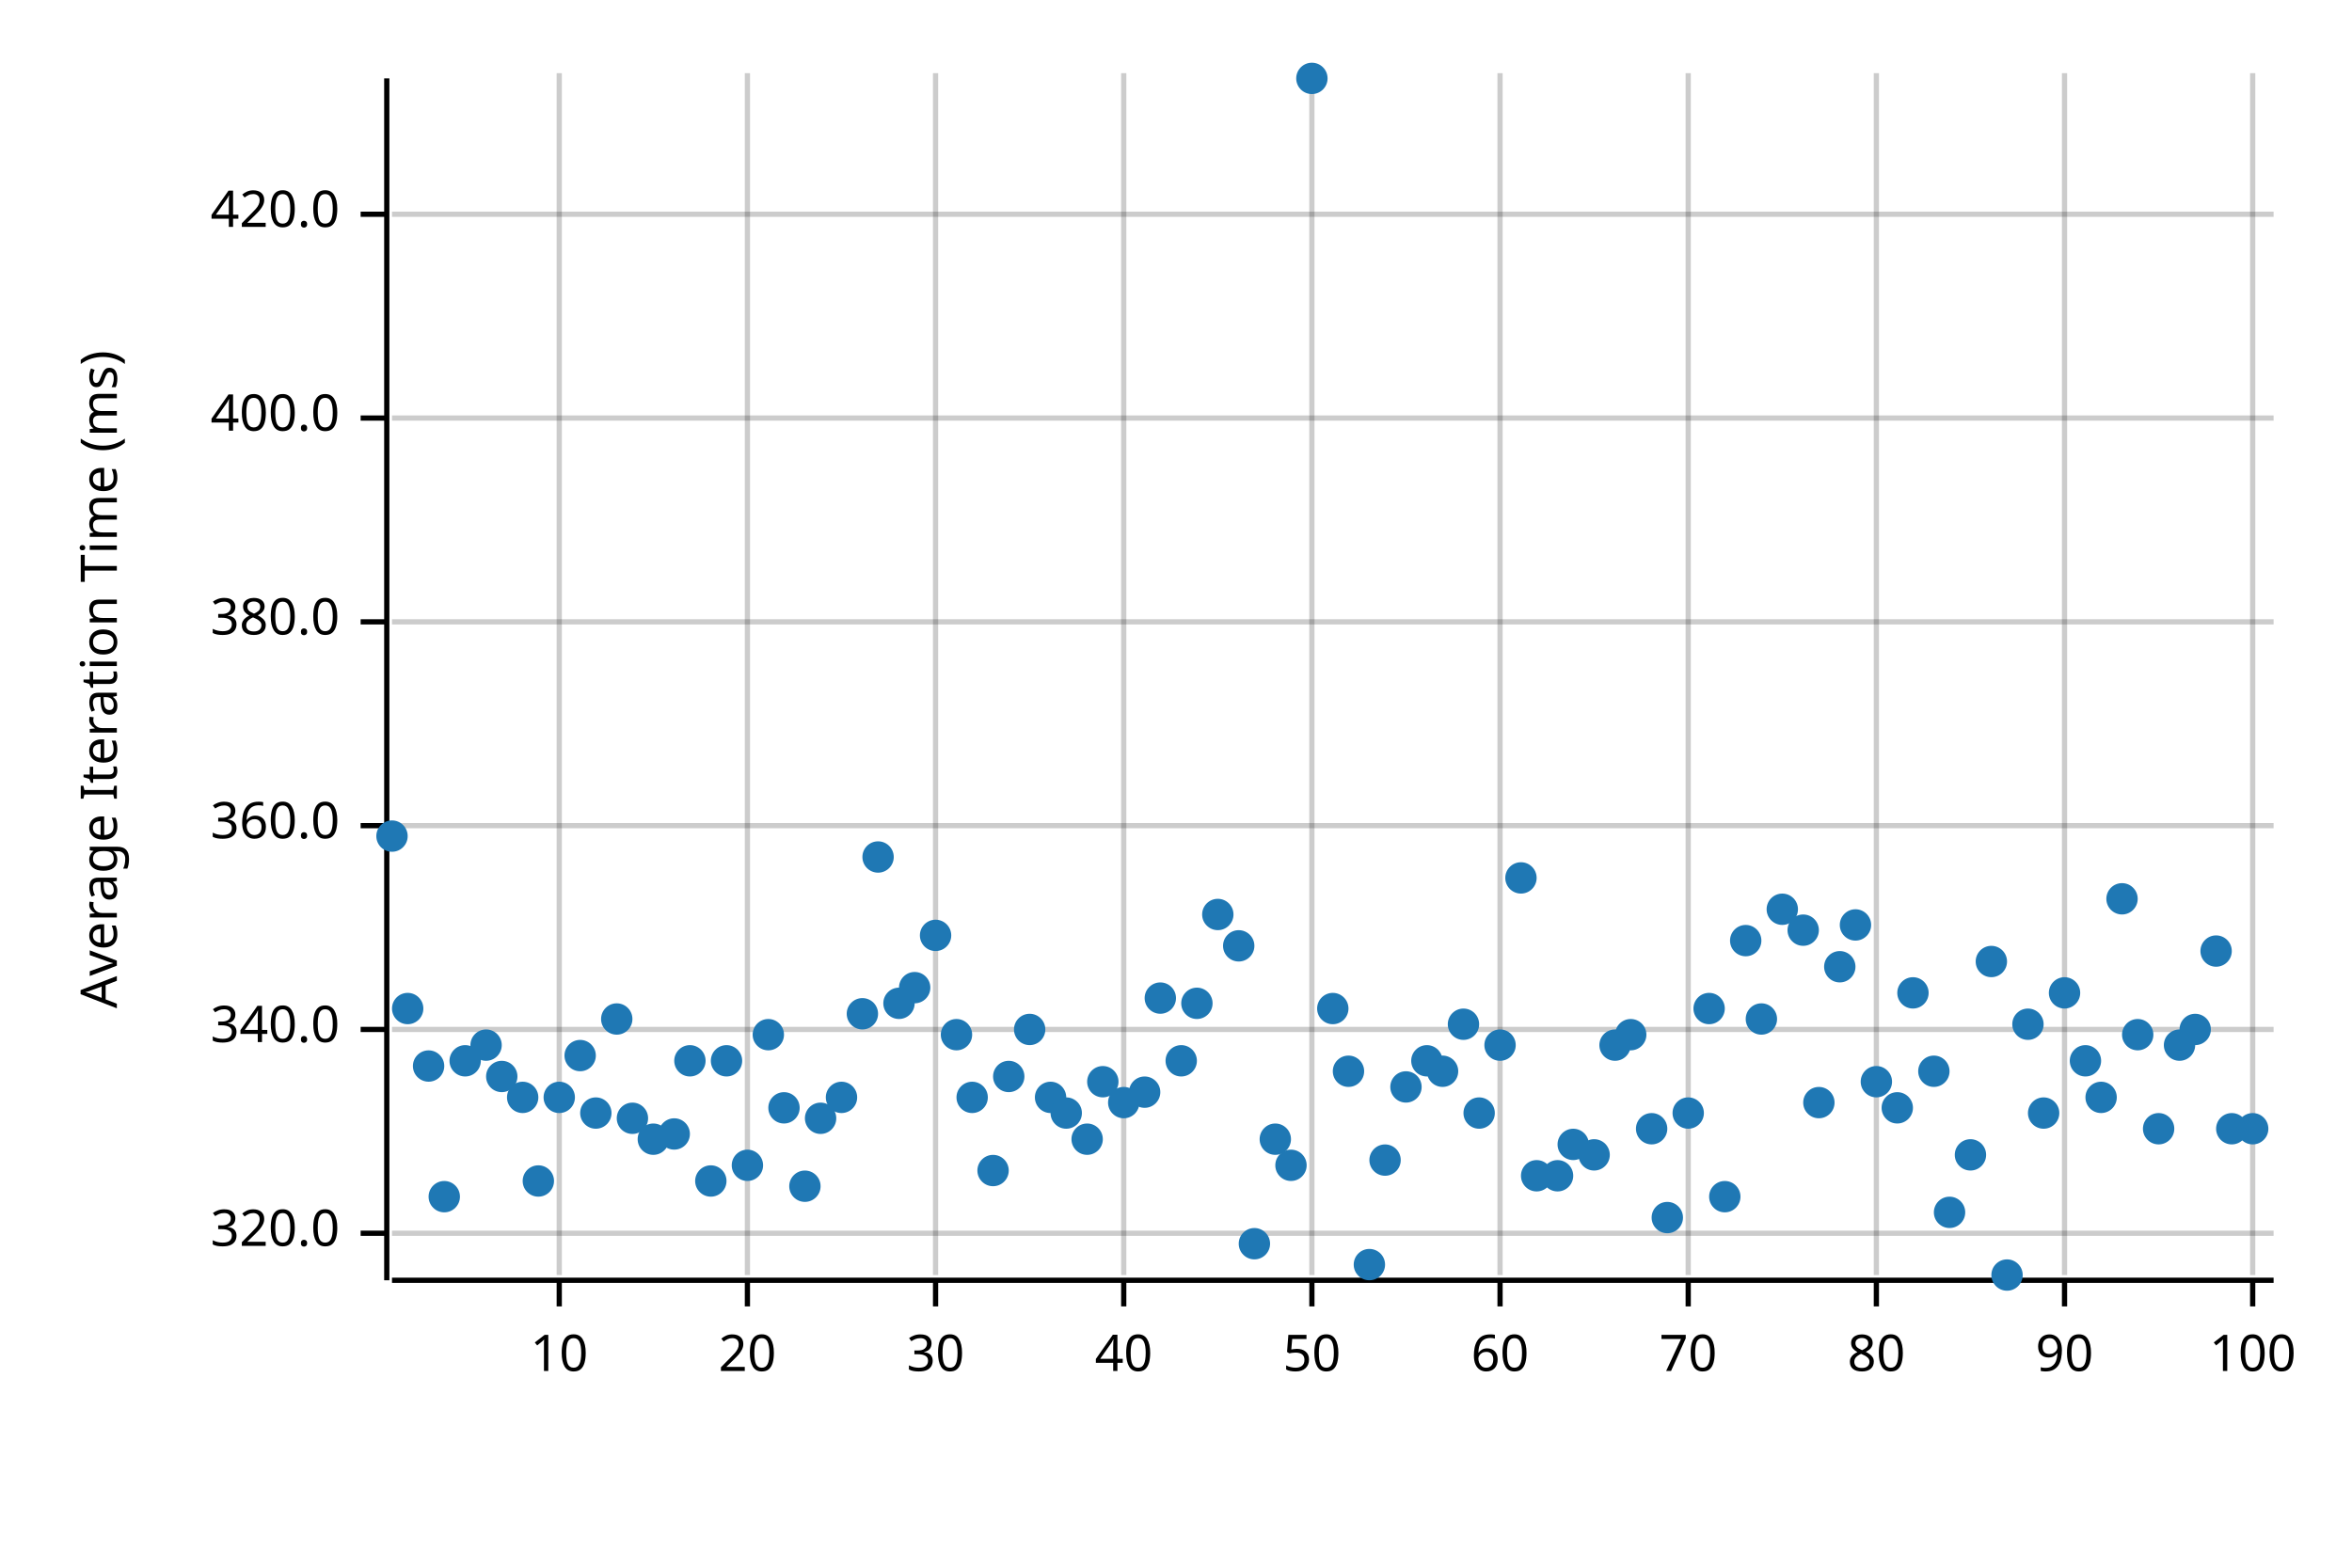
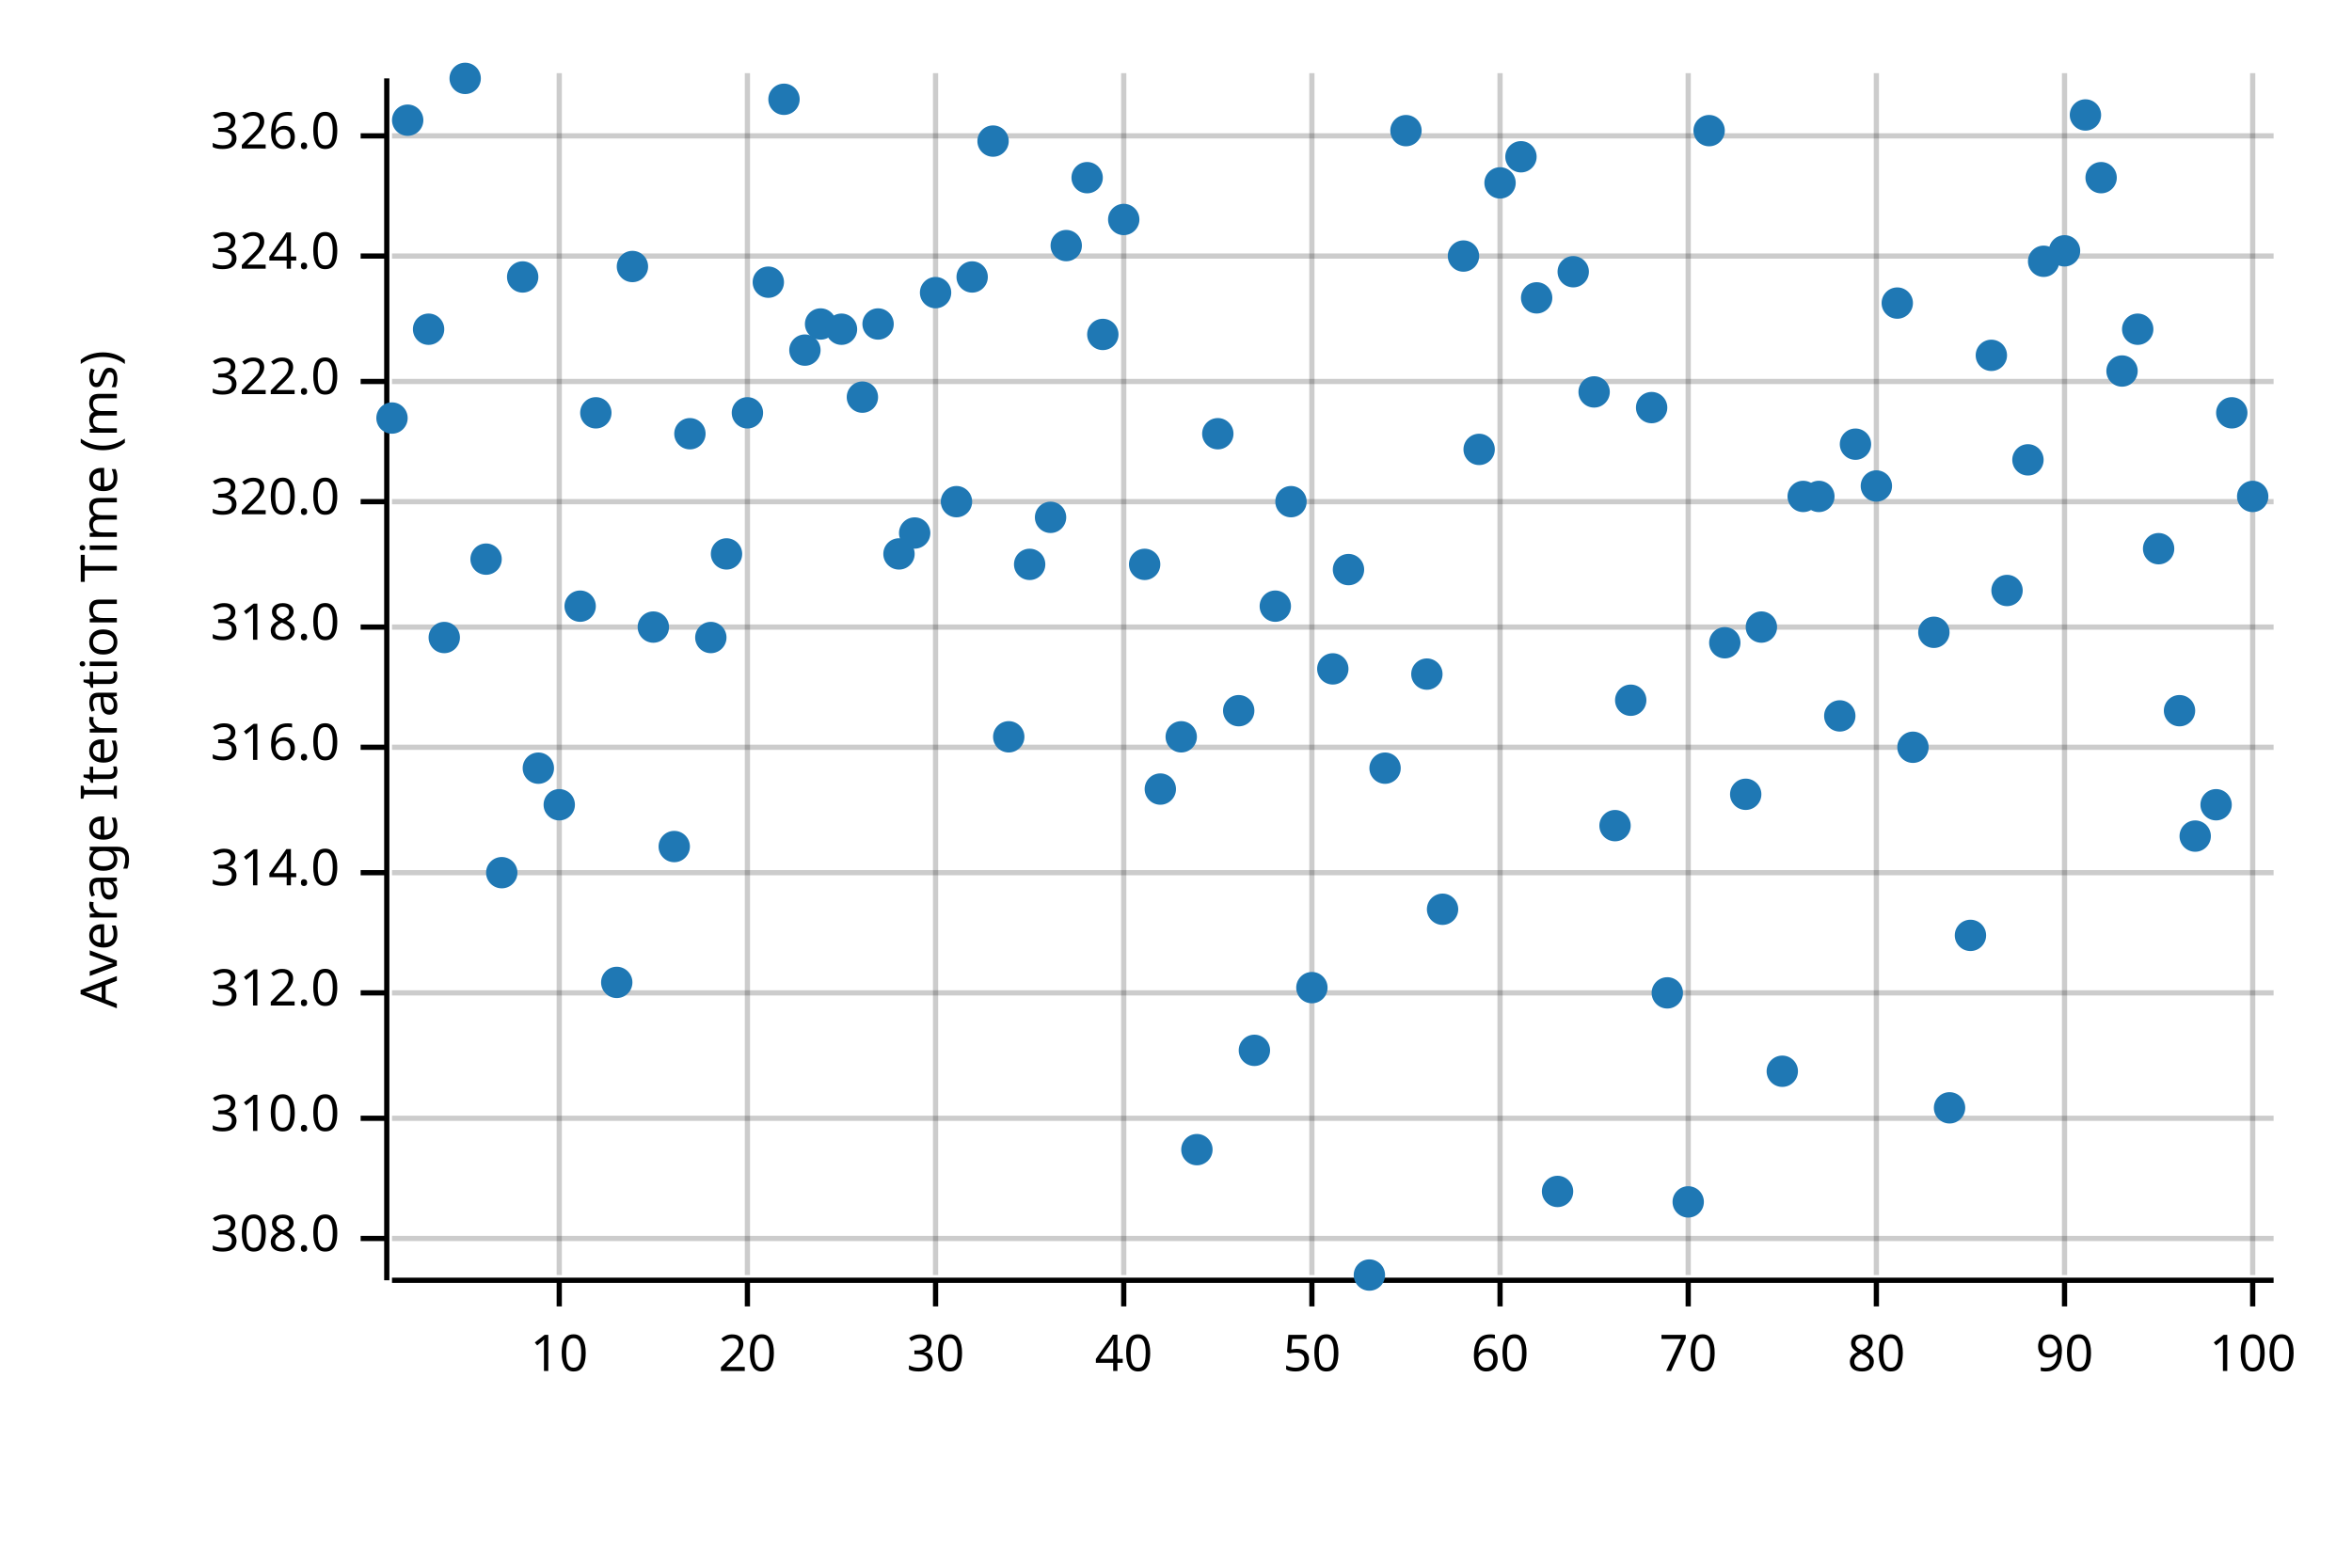
<svg xmlns="http://www.w3.org/2000/svg" width="450" height="300" viewBox="0 0 450 300">
  <text x="15" y="130" dy="0.76em" text-anchor="middle" font-family="sans-serif" font-size="9.677" opacity="1" fill="#000000" transform="rotate(270, 15, 130)">
Average Iteration Time (ms)
</text>
  <line opacity="0.2" stroke="#000000" stroke-width="1" x1="107" y1="244" x2="107" y2="14" />
  <line opacity="0.2" stroke="#000000" stroke-width="1" x1="143" y1="244" x2="143" y2="14" />
  <line opacity="0.2" stroke="#000000" stroke-width="1" x1="179" y1="244" x2="179" y2="14" />
  <line opacity="0.2" stroke="#000000" stroke-width="1" x1="215" y1="244" x2="215" y2="14" />
  <line opacity="0.2" stroke="#000000" stroke-width="1" x1="251" y1="244" x2="251" y2="14" />
  <line opacity="0.2" stroke="#000000" stroke-width="1" x1="287" y1="244" x2="287" y2="14" />
  <line opacity="0.2" stroke="#000000" stroke-width="1" x1="323" y1="244" x2="323" y2="14" />
  <line opacity="0.2" stroke="#000000" stroke-width="1" x1="359" y1="244" x2="359" y2="14" />
  <line opacity="0.2" stroke="#000000" stroke-width="1" x1="395" y1="244" x2="395" y2="14" />
  <line opacity="0.2" stroke="#000000" stroke-width="1" x1="431" y1="244" x2="431" y2="14" />
-   <line opacity="0.2" stroke="#000000" stroke-width="1" x1="75" y1="236" x2="435" y2="236" />
-   <line opacity="0.2" stroke="#000000" stroke-width="1" x1="75" y1="197" x2="435" y2="197" />
-   <line opacity="0.2" stroke="#000000" stroke-width="1" x1="75" y1="158" x2="435" y2="158" />
-   <line opacity="0.2" stroke="#000000" stroke-width="1" x1="75" y1="119" x2="435" y2="119" />
-   <line opacity="0.2" stroke="#000000" stroke-width="1" x1="75" y1="80" x2="435" y2="80" />
-   <line opacity="0.2" stroke="#000000" stroke-width="1" x1="75" y1="41" x2="435" y2="41" />
+   <line opacity="0.2" stroke="#000000" stroke-width="1" x1="75" y1="237" x2="435" y2="237" />
+   <line opacity="0.2" stroke="#000000" stroke-width="1" x1="75" y1="214" x2="435" y2="214" />
+   <line opacity="0.2" stroke="#000000" stroke-width="1" x1="75" y1="190" x2="435" y2="190" />
+   <line opacity="0.2" stroke="#000000" stroke-width="1" x1="75" y1="167" x2="435" y2="167" />
+   <line opacity="0.2" stroke="#000000" stroke-width="1" x1="75" y1="143" x2="435" y2="143" />
+   <line opacity="0.2" stroke="#000000" stroke-width="1" x1="75" y1="120" x2="435" y2="120" />
+   <line opacity="0.2" stroke="#000000" stroke-width="1" x1="75" y1="96" x2="435" y2="96" />
+   <line opacity="0.2" stroke="#000000" stroke-width="1" x1="75" y1="73" x2="435" y2="73" />
+   <line opacity="0.2" stroke="#000000" stroke-width="1" x1="75" y1="49" x2="435" y2="49" />
+   <line opacity="0.2" stroke="#000000" stroke-width="1" x1="75" y1="26" x2="435" y2="26" />
  <polyline fill="none" opacity="1" stroke="#000000" stroke-width="1" points="74,15 74,245 " />
-   <text x="65" y="236" dy="0.5ex" text-anchor="end" font-family="sans-serif" font-size="9.677" opacity="1" fill="#000000">
+   <text x="65" y="237" dy="0.5ex" text-anchor="end" font-family="sans-serif" font-size="9.677" opacity="1" fill="#000000">
+ 308.0
+ </text>
+   <polyline fill="none" opacity="1" stroke="#000000" stroke-width="1" points="69,237 74,237 " />
+   <text x="65" y="214" dy="0.5ex" text-anchor="end" font-family="sans-serif" font-size="9.677" opacity="1" fill="#000000">
+ 310.0
+ </text>
+   <polyline fill="none" opacity="1" stroke="#000000" stroke-width="1" points="69,214 74,214 " />
+   <text x="65" y="190" dy="0.5ex" text-anchor="end" font-family="sans-serif" font-size="9.677" opacity="1" fill="#000000">
+ 312.0
+ </text>
+   <polyline fill="none" opacity="1" stroke="#000000" stroke-width="1" points="69,190 74,190 " />
+   <text x="65" y="167" dy="0.5ex" text-anchor="end" font-family="sans-serif" font-size="9.677" opacity="1" fill="#000000">
+ 314.0
+ </text>
+   <polyline fill="none" opacity="1" stroke="#000000" stroke-width="1" points="69,167 74,167 " />
+   <text x="65" y="143" dy="0.5ex" text-anchor="end" font-family="sans-serif" font-size="9.677" opacity="1" fill="#000000">
+ 316.0
+ </text>
+   <polyline fill="none" opacity="1" stroke="#000000" stroke-width="1" points="69,143 74,143 " />
+   <text x="65" y="120" dy="0.5ex" text-anchor="end" font-family="sans-serif" font-size="9.677" opacity="1" fill="#000000">
+ 318.0
+ </text>
+   <polyline fill="none" opacity="1" stroke="#000000" stroke-width="1" points="69,120 74,120 " />
+   <text x="65" y="96" dy="0.5ex" text-anchor="end" font-family="sans-serif" font-size="9.677" opacity="1" fill="#000000">
320.0
</text>
-   <polyline fill="none" opacity="1" stroke="#000000" stroke-width="1" points="69,236 74,236 " />
-   <text x="65" y="197" dy="0.5ex" text-anchor="end" font-family="sans-serif" font-size="9.677" opacity="1" fill="#000000">
- 340.0
- </text>
-   <polyline fill="none" opacity="1" stroke="#000000" stroke-width="1" points="69,197 74,197 " />
-   <text x="65" y="158" dy="0.5ex" text-anchor="end" font-family="sans-serif" font-size="9.677" opacity="1" fill="#000000">
- 360.0
- </text>
-   <polyline fill="none" opacity="1" stroke="#000000" stroke-width="1" points="69,158 74,158 " />
-   <text x="65" y="119" dy="0.5ex" text-anchor="end" font-family="sans-serif" font-size="9.677" opacity="1" fill="#000000">
- 380.0
- </text>
-   <polyline fill="none" opacity="1" stroke="#000000" stroke-width="1" points="69,119 74,119 " />
-   <text x="65" y="80" dy="0.5ex" text-anchor="end" font-family="sans-serif" font-size="9.677" opacity="1" fill="#000000">
- 400.0
- </text>
-   <polyline fill="none" opacity="1" stroke="#000000" stroke-width="1" points="69,80 74,80 " />
-   <text x="65" y="41" dy="0.5ex" text-anchor="end" font-family="sans-serif" font-size="9.677" opacity="1" fill="#000000">
- 420.0
- </text>
-   <polyline fill="none" opacity="1" stroke="#000000" stroke-width="1" points="69,41 74,41 " />
+   <polyline fill="none" opacity="1" stroke="#000000" stroke-width="1" points="69,96 74,96 " />
+   <text x="65" y="73" dy="0.5ex" text-anchor="end" font-family="sans-serif" font-size="9.677" opacity="1" fill="#000000">
+ 322.0
+ </text>
+   <polyline fill="none" opacity="1" stroke="#000000" stroke-width="1" points="69,73 74,73 " />
+   <text x="65" y="49" dy="0.5ex" text-anchor="end" font-family="sans-serif" font-size="9.677" opacity="1" fill="#000000">
+ 324.0
+ </text>
+   <polyline fill="none" opacity="1" stroke="#000000" stroke-width="1" points="69,49 74,49 " />
+   <text x="65" y="26" dy="0.5ex" text-anchor="end" font-family="sans-serif" font-size="9.677" opacity="1" fill="#000000">
+ 326.0
+ </text>
+   <polyline fill="none" opacity="1" stroke="#000000" stroke-width="1" points="69,26 74,26 " />
  <polyline fill="none" opacity="1" stroke="#000000" stroke-width="1" points="75,245 435,245 " />
  <text x="107" y="255" dy="0.76em" text-anchor="middle" font-family="sans-serif" font-size="9.677" opacity="1" fill="#000000">
10
</text>
  <polyline fill="none" opacity="1" stroke="#000000" stroke-width="1" points="107,245 107,250 " />
  <text x="143" y="255" dy="0.76em" text-anchor="middle" font-family="sans-serif" font-size="9.677" opacity="1" fill="#000000">
20
</text>
  <polyline fill="none" opacity="1" stroke="#000000" stroke-width="1" points="143,245 143,250 " />
  <text x="179" y="255" dy="0.76em" text-anchor="middle" font-family="sans-serif" font-size="9.677" opacity="1" fill="#000000">
30
</text>
  <polyline fill="none" opacity="1" stroke="#000000" stroke-width="1" points="179,245 179,250 " />
  <text x="215" y="255" dy="0.76em" text-anchor="middle" font-family="sans-serif" font-size="9.677" opacity="1" fill="#000000">
40
</text>
  <polyline fill="none" opacity="1" stroke="#000000" stroke-width="1" points="215,245 215,250 " />
  <text x="251" y="255" dy="0.76em" text-anchor="middle" font-family="sans-serif" font-size="9.677" opacity="1" fill="#000000">
50
</text>
  <polyline fill="none" opacity="1" stroke="#000000" stroke-width="1" points="251,245 251,250 " />
  <text x="287" y="255" dy="0.76em" text-anchor="middle" font-family="sans-serif" font-size="9.677" opacity="1" fill="#000000">
60
</text>
  <polyline fill="none" opacity="1" stroke="#000000" stroke-width="1" points="287,245 287,250 " />
  <text x="323" y="255" dy="0.76em" text-anchor="middle" font-family="sans-serif" font-size="9.677" opacity="1" fill="#000000">
70
</text>
  <polyline fill="none" opacity="1" stroke="#000000" stroke-width="1" points="323,245 323,250 " />
  <text x="359" y="255" dy="0.76em" text-anchor="middle" font-family="sans-serif" font-size="9.677" opacity="1" fill="#000000">
80
</text>
  <polyline fill="none" opacity="1" stroke="#000000" stroke-width="1" points="359,245 359,250 " />
  <text x="395" y="255" dy="0.76em" text-anchor="middle" font-family="sans-serif" font-size="9.677" opacity="1" fill="#000000">
90
</text>
  <polyline fill="none" opacity="1" stroke="#000000" stroke-width="1" points="395,245 395,250 " />
  <text x="431" y="255" dy="0.76em" text-anchor="middle" font-family="sans-serif" font-size="9.677" opacity="1" fill="#000000">
100
</text>
  <polyline fill="none" opacity="1" stroke="#000000" stroke-width="1" points="431,245 431,250 " />
-   <circle cx="75" cy="160" r="3" opacity="1" fill="#1F78B4" stroke="none" stroke-width="1" />
-   <circle cx="78" cy="193" r="3" opacity="1" fill="#1F78B4" stroke="none" stroke-width="1" />
-   <circle cx="82" cy="204" r="3" opacity="1" fill="#1F78B4" stroke="none" stroke-width="1" />
-   <circle cx="85" cy="229" r="3" opacity="1" fill="#1F78B4" stroke="none" stroke-width="1" />
-   <circle cx="89" cy="203" r="3" opacity="1" fill="#1F78B4" stroke="none" stroke-width="1" />
-   <circle cx="93" cy="200" r="3" opacity="1" fill="#1F78B4" stroke="none" stroke-width="1" />
-   <circle cx="96" cy="206" r="3" opacity="1" fill="#1F78B4" stroke="none" stroke-width="1" />
-   <circle cx="100" cy="210" r="3" opacity="1" fill="#1F78B4" stroke="none" stroke-width="1" />
-   <circle cx="103" cy="226" r="3" opacity="1" fill="#1F78B4" stroke="none" stroke-width="1" />
-   <circle cx="107" cy="210" r="3" opacity="1" fill="#1F78B4" stroke="none" stroke-width="1" />
-   <circle cx="111" cy="202" r="3" opacity="1" fill="#1F78B4" stroke="none" stroke-width="1" />
-   <circle cx="114" cy="213" r="3" opacity="1" fill="#1F78B4" stroke="none" stroke-width="1" />
-   <circle cx="118" cy="195" r="3" opacity="1" fill="#1F78B4" stroke="none" stroke-width="1" />
-   <circle cx="121" cy="214" r="3" opacity="1" fill="#1F78B4" stroke="none" stroke-width="1" />
-   <circle cx="125" cy="218" r="3" opacity="1" fill="#1F78B4" stroke="none" stroke-width="1" />
-   <circle cx="129" cy="217" r="3" opacity="1" fill="#1F78B4" stroke="none" stroke-width="1" />
-   <circle cx="132" cy="203" r="3" opacity="1" fill="#1F78B4" stroke="none" stroke-width="1" />
-   <circle cx="136" cy="226" r="3" opacity="1" fill="#1F78B4" stroke="none" stroke-width="1" />
-   <circle cx="139" cy="203" r="3" opacity="1" fill="#1F78B4" stroke="none" stroke-width="1" />
-   <circle cx="143" cy="223" r="3" opacity="1" fill="#1F78B4" stroke="none" stroke-width="1" />
-   <circle cx="147" cy="198" r="3" opacity="1" fill="#1F78B4" stroke="none" stroke-width="1" />
-   <circle cx="150" cy="212" r="3" opacity="1" fill="#1F78B4" stroke="none" stroke-width="1" />
-   <circle cx="154" cy="227" r="3" opacity="1" fill="#1F78B4" stroke="none" stroke-width="1" />
-   <circle cx="157" cy="214" r="3" opacity="1" fill="#1F78B4" stroke="none" stroke-width="1" />
-   <circle cx="161" cy="210" r="3" opacity="1" fill="#1F78B4" stroke="none" stroke-width="1" />
-   <circle cx="165" cy="194" r="3" opacity="1" fill="#1F78B4" stroke="none" stroke-width="1" />
-   <circle cx="168" cy="164" r="3" opacity="1" fill="#1F78B4" stroke="none" stroke-width="1" />
-   <circle cx="172" cy="192" r="3" opacity="1" fill="#1F78B4" stroke="none" stroke-width="1" />
-   <circle cx="175" cy="189" r="3" opacity="1" fill="#1F78B4" stroke="none" stroke-width="1" />
-   <circle cx="179" cy="179" r="3" opacity="1" fill="#1F78B4" stroke="none" stroke-width="1" />
-   <circle cx="183" cy="198" r="3" opacity="1" fill="#1F78B4" stroke="none" stroke-width="1" />
-   <circle cx="186" cy="210" r="3" opacity="1" fill="#1F78B4" stroke="none" stroke-width="1" />
-   <circle cx="190" cy="224" r="3" opacity="1" fill="#1F78B4" stroke="none" stroke-width="1" />
-   <circle cx="193" cy="206" r="3" opacity="1" fill="#1F78B4" stroke="none" stroke-width="1" />
-   <circle cx="197" cy="197" r="3" opacity="1" fill="#1F78B4" stroke="none" stroke-width="1" />
-   <circle cx="201" cy="210" r="3" opacity="1" fill="#1F78B4" stroke="none" stroke-width="1" />
-   <circle cx="204" cy="213" r="3" opacity="1" fill="#1F78B4" stroke="none" stroke-width="1" />
-   <circle cx="208" cy="218" r="3" opacity="1" fill="#1F78B4" stroke="none" stroke-width="1" />
-   <circle cx="211" cy="207" r="3" opacity="1" fill="#1F78B4" stroke="none" stroke-width="1" />
-   <circle cx="215" cy="211" r="3" opacity="1" fill="#1F78B4" stroke="none" stroke-width="1" />
-   <circle cx="219" cy="209" r="3" opacity="1" fill="#1F78B4" stroke="none" stroke-width="1" />
-   <circle cx="222" cy="191" r="3" opacity="1" fill="#1F78B4" stroke="none" stroke-width="1" />
-   <circle cx="226" cy="203" r="3" opacity="1" fill="#1F78B4" stroke="none" stroke-width="1" />
-   <circle cx="229" cy="192" r="3" opacity="1" fill="#1F78B4" stroke="none" stroke-width="1" />
-   <circle cx="233" cy="175" r="3" opacity="1" fill="#1F78B4" stroke="none" stroke-width="1" />
-   <circle cx="237" cy="181" r="3" opacity="1" fill="#1F78B4" stroke="none" stroke-width="1" />
-   <circle cx="240" cy="238" r="3" opacity="1" fill="#1F78B4" stroke="none" stroke-width="1" />
-   <circle cx="244" cy="218" r="3" opacity="1" fill="#1F78B4" stroke="none" stroke-width="1" />
-   <circle cx="247" cy="223" r="3" opacity="1" fill="#1F78B4" stroke="none" stroke-width="1" />
-   <circle cx="251" cy="15" r="3" opacity="1" fill="#1F78B4" stroke="none" stroke-width="1" />
-   <circle cx="255" cy="193" r="3" opacity="1" fill="#1F78B4" stroke="none" stroke-width="1" />
-   <circle cx="258" cy="205" r="3" opacity="1" fill="#1F78B4" stroke="none" stroke-width="1" />
-   <circle cx="262" cy="242" r="3" opacity="1" fill="#1F78B4" stroke="none" stroke-width="1" />
-   <circle cx="265" cy="222" r="3" opacity="1" fill="#1F78B4" stroke="none" stroke-width="1" />
-   <circle cx="269" cy="208" r="3" opacity="1" fill="#1F78B4" stroke="none" stroke-width="1" />
-   <circle cx="273" cy="203" r="3" opacity="1" fill="#1F78B4" stroke="none" stroke-width="1" />
-   <circle cx="276" cy="205" r="3" opacity="1" fill="#1F78B4" stroke="none" stroke-width="1" />
-   <circle cx="280" cy="196" r="3" opacity="1" fill="#1F78B4" stroke="none" stroke-width="1" />
-   <circle cx="283" cy="213" r="3" opacity="1" fill="#1F78B4" stroke="none" stroke-width="1" />
-   <circle cx="287" cy="200" r="3" opacity="1" fill="#1F78B4" stroke="none" stroke-width="1" />
-   <circle cx="291" cy="168" r="3" opacity="1" fill="#1F78B4" stroke="none" stroke-width="1" />
-   <circle cx="294" cy="225" r="3" opacity="1" fill="#1F78B4" stroke="none" stroke-width="1" />
-   <circle cx="298" cy="225" r="3" opacity="1" fill="#1F78B4" stroke="none" stroke-width="1" />
-   <circle cx="301" cy="219" r="3" opacity="1" fill="#1F78B4" stroke="none" stroke-width="1" />
-   <circle cx="305" cy="221" r="3" opacity="1" fill="#1F78B4" stroke="none" stroke-width="1" />
-   <circle cx="309" cy="200" r="3" opacity="1" fill="#1F78B4" stroke="none" stroke-width="1" />
-   <circle cx="312" cy="198" r="3" opacity="1" fill="#1F78B4" stroke="none" stroke-width="1" />
-   <circle cx="316" cy="216" r="3" opacity="1" fill="#1F78B4" stroke="none" stroke-width="1" />
-   <circle cx="319" cy="233" r="3" opacity="1" fill="#1F78B4" stroke="none" stroke-width="1" />
-   <circle cx="323" cy="213" r="3" opacity="1" fill="#1F78B4" stroke="none" stroke-width="1" />
-   <circle cx="327" cy="193" r="3" opacity="1" fill="#1F78B4" stroke="none" stroke-width="1" />
-   <circle cx="330" cy="229" r="3" opacity="1" fill="#1F78B4" stroke="none" stroke-width="1" />
-   <circle cx="334" cy="180" r="3" opacity="1" fill="#1F78B4" stroke="none" stroke-width="1" />
-   <circle cx="337" cy="195" r="3" opacity="1" fill="#1F78B4" stroke="none" stroke-width="1" />
-   <circle cx="341" cy="174" r="3" opacity="1" fill="#1F78B4" stroke="none" stroke-width="1" />
-   <circle cx="345" cy="178" r="3" opacity="1" fill="#1F78B4" stroke="none" stroke-width="1" />
-   <circle cx="348" cy="211" r="3" opacity="1" fill="#1F78B4" stroke="none" stroke-width="1" />
-   <circle cx="352" cy="185" r="3" opacity="1" fill="#1F78B4" stroke="none" stroke-width="1" />
-   <circle cx="355" cy="177" r="3" opacity="1" fill="#1F78B4" stroke="none" stroke-width="1" />
-   <circle cx="359" cy="207" r="3" opacity="1" fill="#1F78B4" stroke="none" stroke-width="1" />
-   <circle cx="363" cy="212" r="3" opacity="1" fill="#1F78B4" stroke="none" stroke-width="1" />
-   <circle cx="366" cy="190" r="3" opacity="1" fill="#1F78B4" stroke="none" stroke-width="1" />
-   <circle cx="370" cy="205" r="3" opacity="1" fill="#1F78B4" stroke="none" stroke-width="1" />
-   <circle cx="373" cy="232" r="3" opacity="1" fill="#1F78B4" stroke="none" stroke-width="1" />
-   <circle cx="377" cy="221" r="3" opacity="1" fill="#1F78B4" stroke="none" stroke-width="1" />
-   <circle cx="381" cy="184" r="3" opacity="1" fill="#1F78B4" stroke="none" stroke-width="1" />
-   <circle cx="384" cy="244" r="3" opacity="1" fill="#1F78B4" stroke="none" stroke-width="1" />
-   <circle cx="388" cy="196" r="3" opacity="1" fill="#1F78B4" stroke="none" stroke-width="1" />
-   <circle cx="391" cy="213" r="3" opacity="1" fill="#1F78B4" stroke="none" stroke-width="1" />
-   <circle cx="395" cy="190" r="3" opacity="1" fill="#1F78B4" stroke="none" stroke-width="1" />
-   <circle cx="399" cy="203" r="3" opacity="1" fill="#1F78B4" stroke="none" stroke-width="1" />
-   <circle cx="402" cy="210" r="3" opacity="1" fill="#1F78B4" stroke="none" stroke-width="1" />
-   <circle cx="406" cy="172" r="3" opacity="1" fill="#1F78B4" stroke="none" stroke-width="1" />
-   <circle cx="409" cy="198" r="3" opacity="1" fill="#1F78B4" stroke="none" stroke-width="1" />
-   <circle cx="413" cy="216" r="3" opacity="1" fill="#1F78B4" stroke="none" stroke-width="1" />
-   <circle cx="417" cy="200" r="3" opacity="1" fill="#1F78B4" stroke="none" stroke-width="1" />
-   <circle cx="420" cy="197" r="3" opacity="1" fill="#1F78B4" stroke="none" stroke-width="1" />
-   <circle cx="424" cy="182" r="3" opacity="1" fill="#1F78B4" stroke="none" stroke-width="1" />
-   <circle cx="427" cy="216" r="3" opacity="1" fill="#1F78B4" stroke="none" stroke-width="1" />
-   <circle cx="431" cy="216" r="3" opacity="1" fill="#1F78B4" stroke="none" stroke-width="1" />
+   <circle cx="75" cy="80" r="3" opacity="1" fill="#1F78B4" stroke="none" stroke-width="1" />
+   <circle cx="78" cy="23" r="3" opacity="1" fill="#1F78B4" stroke="none" stroke-width="1" />
+   <circle cx="82" cy="63" r="3" opacity="1" fill="#1F78B4" stroke="none" stroke-width="1" />
+   <circle cx="85" cy="122" r="3" opacity="1" fill="#1F78B4" stroke="none" stroke-width="1" />
+   <circle cx="89" cy="15" r="3" opacity="1" fill="#1F78B4" stroke="none" stroke-width="1" />
+   <circle cx="93" cy="107" r="3" opacity="1" fill="#1F78B4" stroke="none" stroke-width="1" />
+   <circle cx="96" cy="167" r="3" opacity="1" fill="#1F78B4" stroke="none" stroke-width="1" />
+   <circle cx="100" cy="53" r="3" opacity="1" fill="#1F78B4" stroke="none" stroke-width="1" />
+   <circle cx="103" cy="147" r="3" opacity="1" fill="#1F78B4" stroke="none" stroke-width="1" />
+   <circle cx="107" cy="154" r="3" opacity="1" fill="#1F78B4" stroke="none" stroke-width="1" />
+   <circle cx="111" cy="116" r="3" opacity="1" fill="#1F78B4" stroke="none" stroke-width="1" />
+   <circle cx="114" cy="79" r="3" opacity="1" fill="#1F78B4" stroke="none" stroke-width="1" />
+   <circle cx="118" cy="188" r="3" opacity="1" fill="#1F78B4" stroke="none" stroke-width="1" />
+   <circle cx="121" cy="51" r="3" opacity="1" fill="#1F78B4" stroke="none" stroke-width="1" />
+   <circle cx="125" cy="120" r="3" opacity="1" fill="#1F78B4" stroke="none" stroke-width="1" />
+   <circle cx="129" cy="162" r="3" opacity="1" fill="#1F78B4" stroke="none" stroke-width="1" />
+   <circle cx="132" cy="83" r="3" opacity="1" fill="#1F78B4" stroke="none" stroke-width="1" />
+   <circle cx="136" cy="122" r="3" opacity="1" fill="#1F78B4" stroke="none" stroke-width="1" />
+   <circle cx="139" cy="106" r="3" opacity="1" fill="#1F78B4" stroke="none" stroke-width="1" />
+   <circle cx="143" cy="79" r="3" opacity="1" fill="#1F78B4" stroke="none" stroke-width="1" />
+   <circle cx="147" cy="54" r="3" opacity="1" fill="#1F78B4" stroke="none" stroke-width="1" />
+   <circle cx="150" cy="19" r="3" opacity="1" fill="#1F78B4" stroke="none" stroke-width="1" />
+   <circle cx="154" cy="67" r="3" opacity="1" fill="#1F78B4" stroke="none" stroke-width="1" />
+   <circle cx="157" cy="62" r="3" opacity="1" fill="#1F78B4" stroke="none" stroke-width="1" />
+   <circle cx="161" cy="63" r="3" opacity="1" fill="#1F78B4" stroke="none" stroke-width="1" />
+   <circle cx="165" cy="76" r="3" opacity="1" fill="#1F78B4" stroke="none" stroke-width="1" />
+   <circle cx="168" cy="62" r="3" opacity="1" fill="#1F78B4" stroke="none" stroke-width="1" />
+   <circle cx="172" cy="106" r="3" opacity="1" fill="#1F78B4" stroke="none" stroke-width="1" />
+   <circle cx="175" cy="102" r="3" opacity="1" fill="#1F78B4" stroke="none" stroke-width="1" />
+   <circle cx="179" cy="56" r="3" opacity="1" fill="#1F78B4" stroke="none" stroke-width="1" />
+   <circle cx="183" cy="96" r="3" opacity="1" fill="#1F78B4" stroke="none" stroke-width="1" />
+   <circle cx="186" cy="53" r="3" opacity="1" fill="#1F78B4" stroke="none" stroke-width="1" />
+   <circle cx="190" cy="27" r="3" opacity="1" fill="#1F78B4" stroke="none" stroke-width="1" />
+   <circle cx="193" cy="141" r="3" opacity="1" fill="#1F78B4" stroke="none" stroke-width="1" />
+   <circle cx="197" cy="108" r="3" opacity="1" fill="#1F78B4" stroke="none" stroke-width="1" />
+   <circle cx="201" cy="99" r="3" opacity="1" fill="#1F78B4" stroke="none" stroke-width="1" />
+   <circle cx="204" cy="47" r="3" opacity="1" fill="#1F78B4" stroke="none" stroke-width="1" />
+   <circle cx="208" cy="34" r="3" opacity="1" fill="#1F78B4" stroke="none" stroke-width="1" />
+   <circle cx="211" cy="64" r="3" opacity="1" fill="#1F78B4" stroke="none" stroke-width="1" />
+   <circle cx="215" cy="42" r="3" opacity="1" fill="#1F78B4" stroke="none" stroke-width="1" />
+   <circle cx="219" cy="108" r="3" opacity="1" fill="#1F78B4" stroke="none" stroke-width="1" />
+   <circle cx="222" cy="151" r="3" opacity="1" fill="#1F78B4" stroke="none" stroke-width="1" />
+   <circle cx="226" cy="141" r="3" opacity="1" fill="#1F78B4" stroke="none" stroke-width="1" />
+   <circle cx="229" cy="220" r="3" opacity="1" fill="#1F78B4" stroke="none" stroke-width="1" />
+   <circle cx="233" cy="83" r="3" opacity="1" fill="#1F78B4" stroke="none" stroke-width="1" />
+   <circle cx="237" cy="136" r="3" opacity="1" fill="#1F78B4" stroke="none" stroke-width="1" />
+   <circle cx="240" cy="201" r="3" opacity="1" fill="#1F78B4" stroke="none" stroke-width="1" />
+   <circle cx="244" cy="116" r="3" opacity="1" fill="#1F78B4" stroke="none" stroke-width="1" />
+   <circle cx="247" cy="96" r="3" opacity="1" fill="#1F78B4" stroke="none" stroke-width="1" />
+   <circle cx="251" cy="189" r="3" opacity="1" fill="#1F78B4" stroke="none" stroke-width="1" />
+   <circle cx="255" cy="128" r="3" opacity="1" fill="#1F78B4" stroke="none" stroke-width="1" />
+   <circle cx="258" cy="109" r="3" opacity="1" fill="#1F78B4" stroke="none" stroke-width="1" />
+   <circle cx="262" cy="244" r="3" opacity="1" fill="#1F78B4" stroke="none" stroke-width="1" />
+   <circle cx="265" cy="147" r="3" opacity="1" fill="#1F78B4" stroke="none" stroke-width="1" />
+   <circle cx="269" cy="25" r="3" opacity="1" fill="#1F78B4" stroke="none" stroke-width="1" />
+   <circle cx="273" cy="129" r="3" opacity="1" fill="#1F78B4" stroke="none" stroke-width="1" />
+   <circle cx="276" cy="174" r="3" opacity="1" fill="#1F78B4" stroke="none" stroke-width="1" />
+   <circle cx="280" cy="49" r="3" opacity="1" fill="#1F78B4" stroke="none" stroke-width="1" />
+   <circle cx="283" cy="86" r="3" opacity="1" fill="#1F78B4" stroke="none" stroke-width="1" />
+   <circle cx="287" cy="35" r="3" opacity="1" fill="#1F78B4" stroke="none" stroke-width="1" />
+   <circle cx="291" cy="30" r="3" opacity="1" fill="#1F78B4" stroke="none" stroke-width="1" />
+   <circle cx="294" cy="57" r="3" opacity="1" fill="#1F78B4" stroke="none" stroke-width="1" />
+   <circle cx="298" cy="228" r="3" opacity="1" fill="#1F78B4" stroke="none" stroke-width="1" />
+   <circle cx="301" cy="52" r="3" opacity="1" fill="#1F78B4" stroke="none" stroke-width="1" />
+   <circle cx="305" cy="75" r="3" opacity="1" fill="#1F78B4" stroke="none" stroke-width="1" />
+   <circle cx="309" cy="158" r="3" opacity="1" fill="#1F78B4" stroke="none" stroke-width="1" />
+   <circle cx="312" cy="134" r="3" opacity="1" fill="#1F78B4" stroke="none" stroke-width="1" />
+   <circle cx="316" cy="78" r="3" opacity="1" fill="#1F78B4" stroke="none" stroke-width="1" />
+   <circle cx="319" cy="190" r="3" opacity="1" fill="#1F78B4" stroke="none" stroke-width="1" />
+   <circle cx="323" cy="230" r="3" opacity="1" fill="#1F78B4" stroke="none" stroke-width="1" />
+   <circle cx="327" cy="25" r="3" opacity="1" fill="#1F78B4" stroke="none" stroke-width="1" />
+   <circle cx="330" cy="123" r="3" opacity="1" fill="#1F78B4" stroke="none" stroke-width="1" />
+   <circle cx="334" cy="152" r="3" opacity="1" fill="#1F78B4" stroke="none" stroke-width="1" />
+   <circle cx="337" cy="120" r="3" opacity="1" fill="#1F78B4" stroke="none" stroke-width="1" />
+   <circle cx="341" cy="205" r="3" opacity="1" fill="#1F78B4" stroke="none" stroke-width="1" />
+   <circle cx="345" cy="95" r="3" opacity="1" fill="#1F78B4" stroke="none" stroke-width="1" />
+   <circle cx="348" cy="95" r="3" opacity="1" fill="#1F78B4" stroke="none" stroke-width="1" />
+   <circle cx="352" cy="137" r="3" opacity="1" fill="#1F78B4" stroke="none" stroke-width="1" />
+   <circle cx="355" cy="85" r="3" opacity="1" fill="#1F78B4" stroke="none" stroke-width="1" />
+   <circle cx="359" cy="93" r="3" opacity="1" fill="#1F78B4" stroke="none" stroke-width="1" />
+   <circle cx="363" cy="58" r="3" opacity="1" fill="#1F78B4" stroke="none" stroke-width="1" />
+   <circle cx="366" cy="143" r="3" opacity="1" fill="#1F78B4" stroke="none" stroke-width="1" />
+   <circle cx="370" cy="121" r="3" opacity="1" fill="#1F78B4" stroke="none" stroke-width="1" />
+   <circle cx="373" cy="212" r="3" opacity="1" fill="#1F78B4" stroke="none" stroke-width="1" />
+   <circle cx="377" cy="179" r="3" opacity="1" fill="#1F78B4" stroke="none" stroke-width="1" />
+   <circle cx="381" cy="68" r="3" opacity="1" fill="#1F78B4" stroke="none" stroke-width="1" />
+   <circle cx="384" cy="113" r="3" opacity="1" fill="#1F78B4" stroke="none" stroke-width="1" />
+   <circle cx="388" cy="88" r="3" opacity="1" fill="#1F78B4" stroke="none" stroke-width="1" />
+   <circle cx="391" cy="50" r="3" opacity="1" fill="#1F78B4" stroke="none" stroke-width="1" />
+   <circle cx="395" cy="48" r="3" opacity="1" fill="#1F78B4" stroke="none" stroke-width="1" />
+   <circle cx="399" cy="22" r="3" opacity="1" fill="#1F78B4" stroke="none" stroke-width="1" />
+   <circle cx="402" cy="34" r="3" opacity="1" fill="#1F78B4" stroke="none" stroke-width="1" />
+   <circle cx="406" cy="71" r="3" opacity="1" fill="#1F78B4" stroke="none" stroke-width="1" />
+   <circle cx="409" cy="63" r="3" opacity="1" fill="#1F78B4" stroke="none" stroke-width="1" />
+   <circle cx="413" cy="105" r="3" opacity="1" fill="#1F78B4" stroke="none" stroke-width="1" />
+   <circle cx="417" cy="136" r="3" opacity="1" fill="#1F78B4" stroke="none" stroke-width="1" />
+   <circle cx="420" cy="160" r="3" opacity="1" fill="#1F78B4" stroke="none" stroke-width="1" />
+   <circle cx="424" cy="154" r="3" opacity="1" fill="#1F78B4" stroke="none" stroke-width="1" />
+   <circle cx="427" cy="79" r="3" opacity="1" fill="#1F78B4" stroke="none" stroke-width="1" />
+   <circle cx="431" cy="95" r="3" opacity="1" fill="#1F78B4" stroke="none" stroke-width="1" />
</svg>
